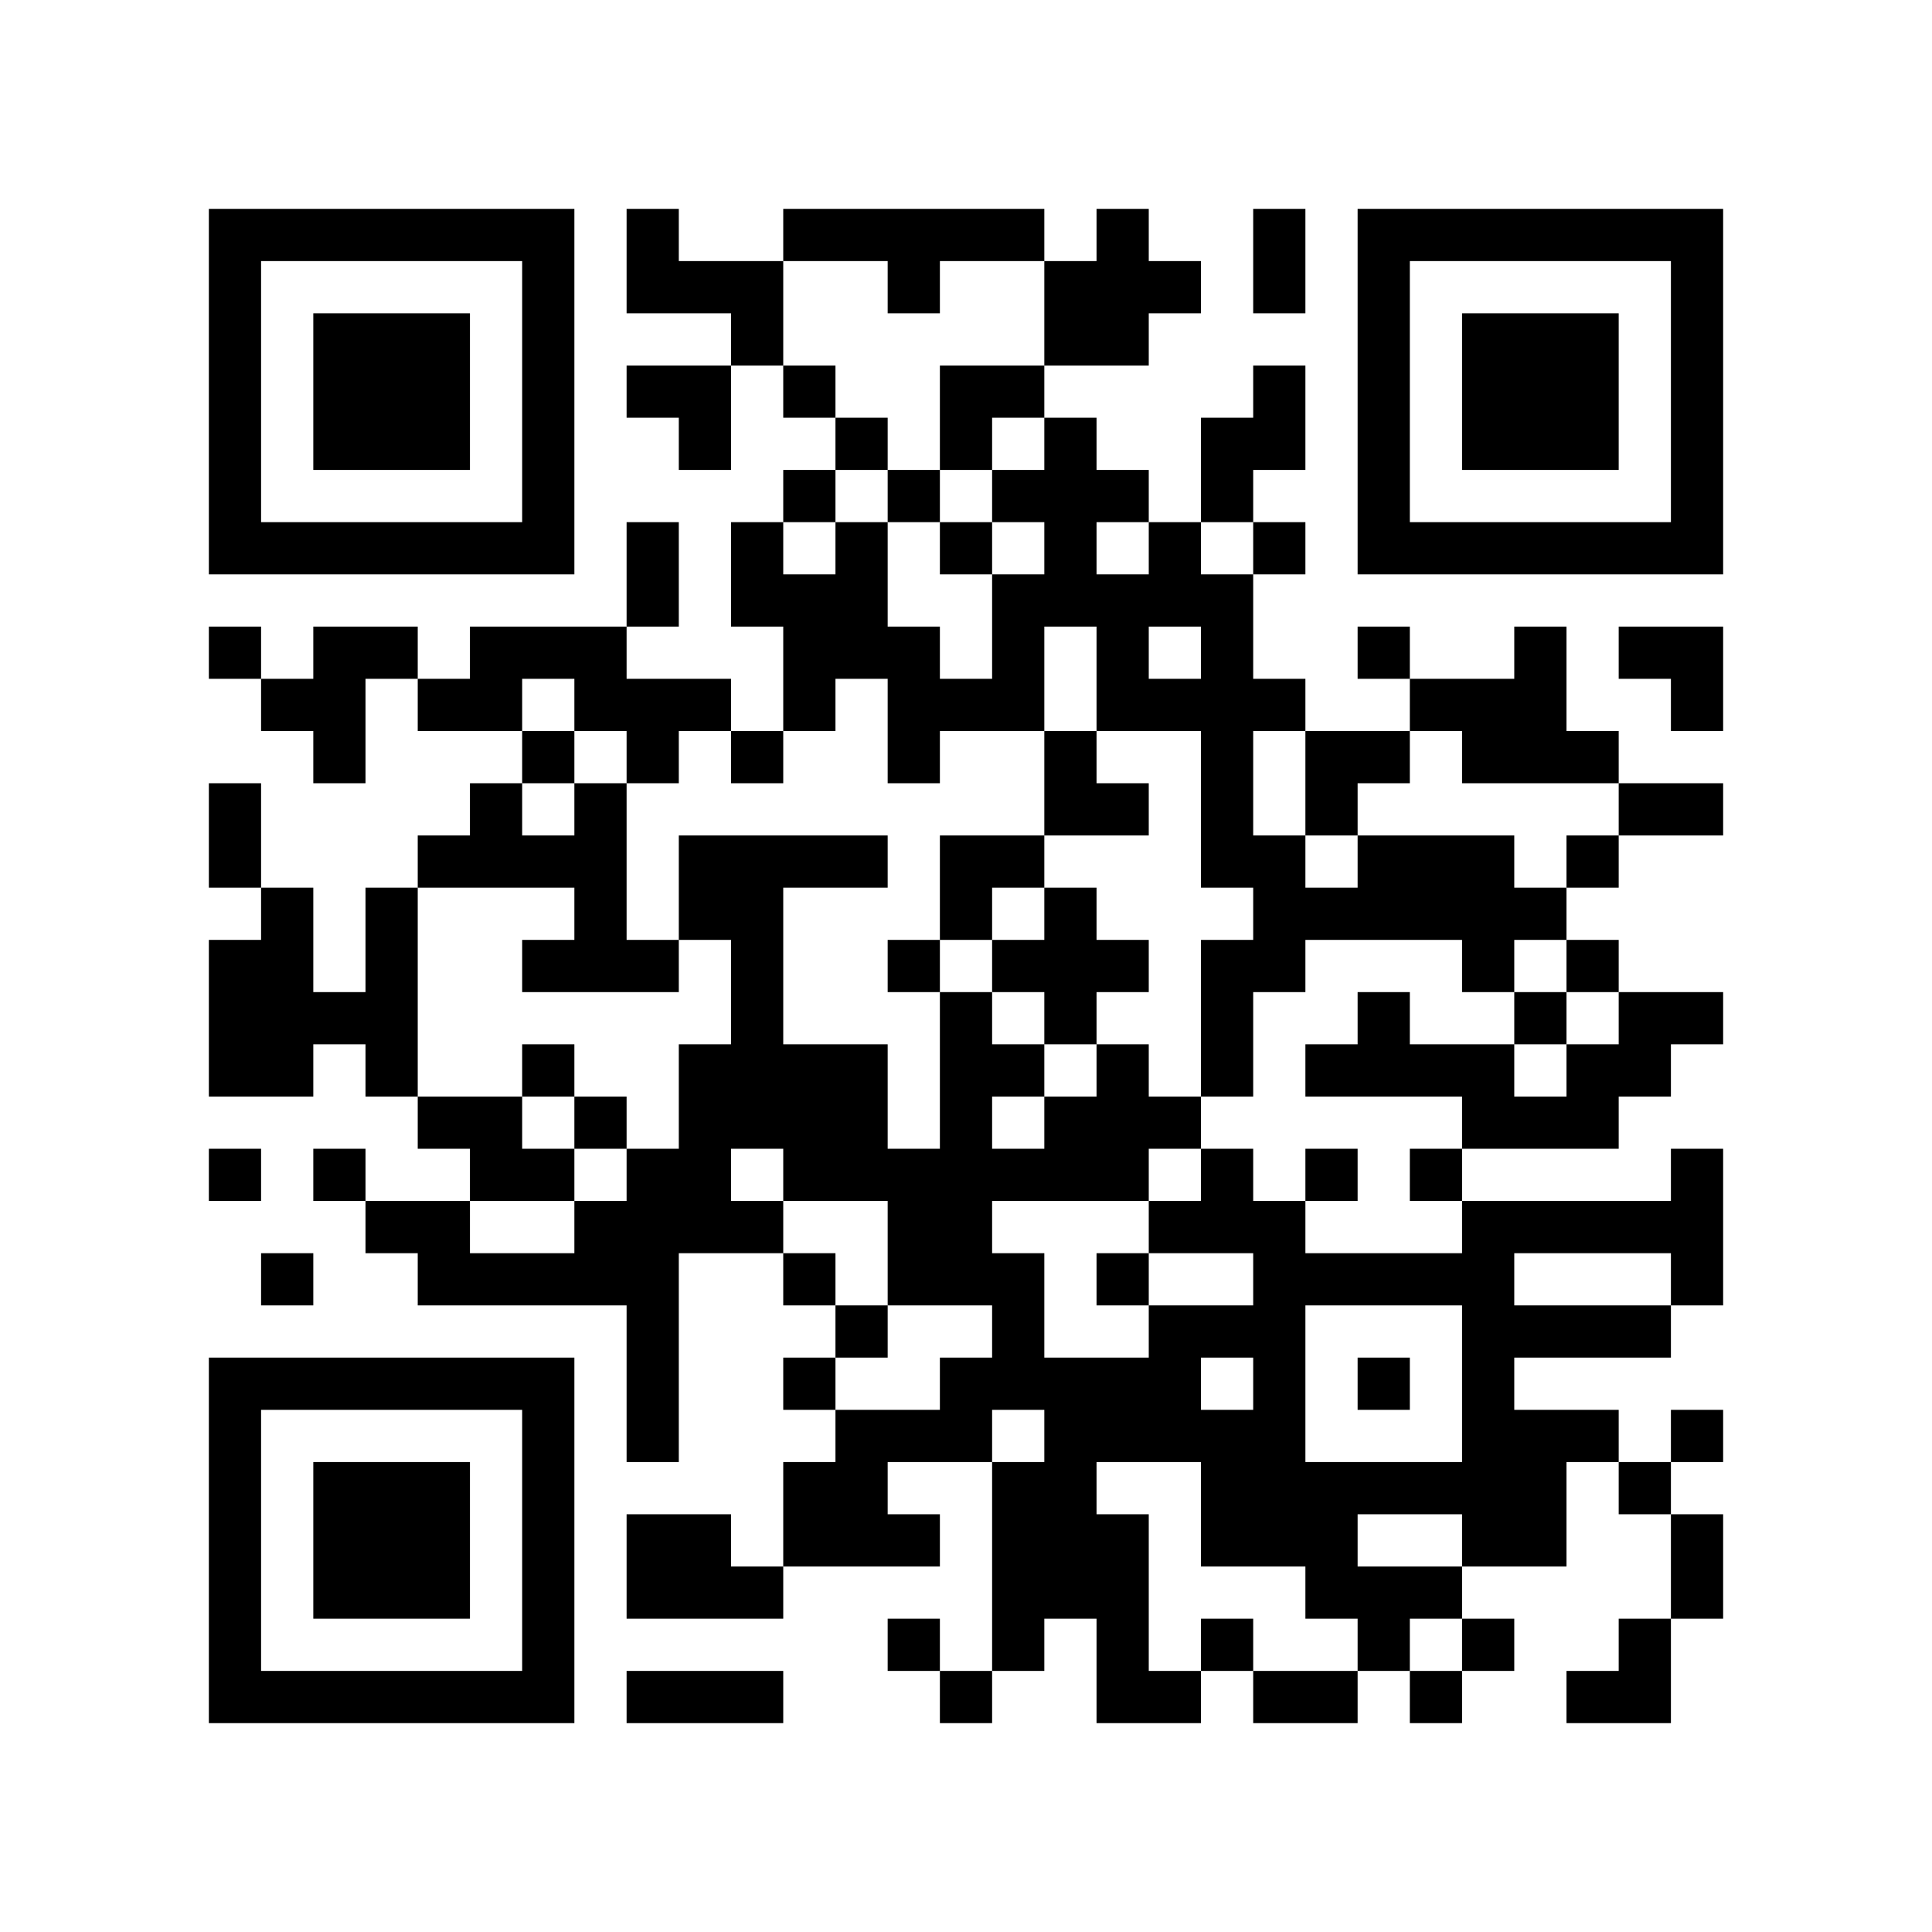
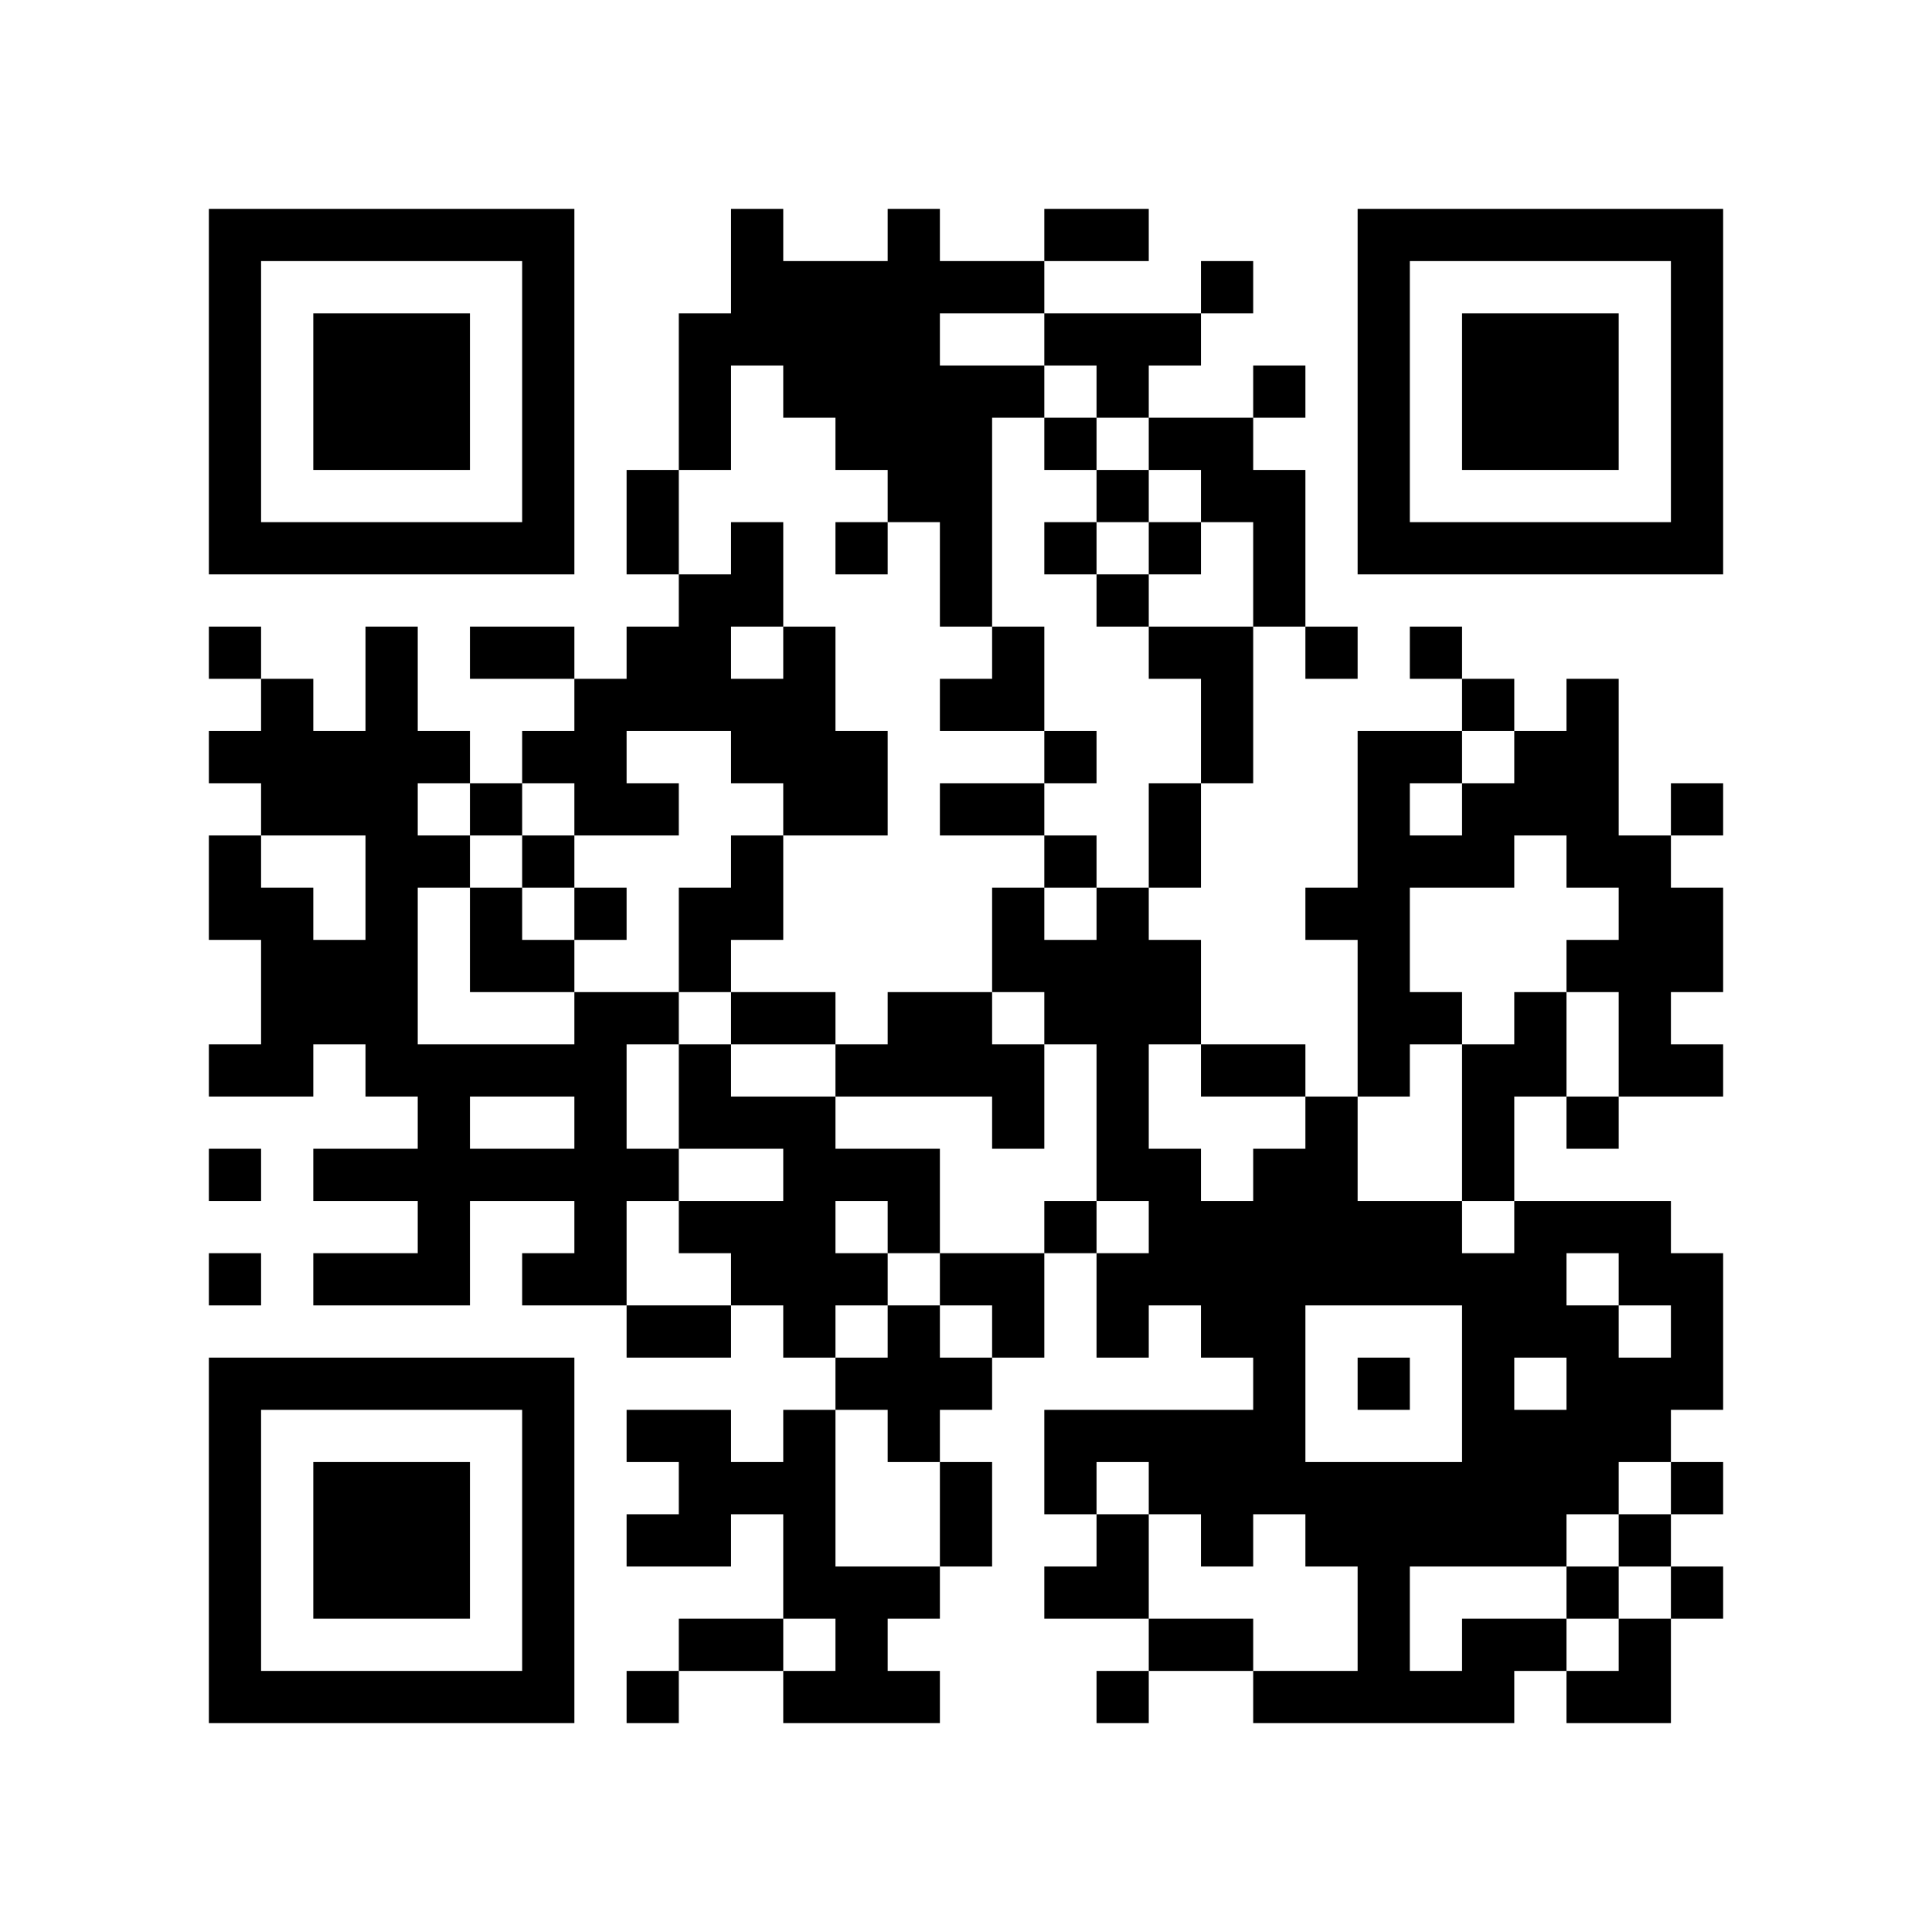
<svg xmlns="http://www.w3.org/2000/svg" width="37mm" height="37mm" version="1.1" viewBox="0 0 37 37">
  <rect fill="white" x="0" y="0" width="100%" height="100%" />
-   <path style="fill:#000000;fill-opacity:1;fill-rule:nonzero;stroke:none" d="M 24 29 L 24 30 L 25 30 L 25 29 z M 10 32 L 10 33 L 11 33 L 11 32 z M 25 32 L 25 33 L 26 33 L 26 32 z M 23 8 L 23 9 L 24 9 L 24 8 z M 21 24 L 21 25 L 22 25 L 22 24 z M 22 23 L 22 24 L 23 24 L 23 23 z M 27 30 L 27 31 L 28 31 L 28 30 z M 14 11 L 14 12 L 15 12 L 15 11 z M 15 26 L 15 27 L 16 27 L 16 26 z M 28 18 L 28 19 L 29 19 L 29 18 z M 16 21 L 16 22 L 17 22 L 17 21 z M 5 32 L 5 33 L 6 33 L 6 32 z M 29 19 L 29 20 L 30 20 L 30 19 z M 17 24 L 17 25 L 18 25 L 18 24 z M 30 16 L 30 17 L 31 17 L 31 16 z M 7 6 L 7 7 L 8 7 L 8 6 z M 10 27 L 10 28 L 11 28 L 11 27 z M 24 18 L 24 19 L 25 19 L 25 18 z M 26 16 L 26 17 L 27 17 L 27 16 z M 13 13 L 13 14 L 14 14 L 14 13 z M 27 13 L 27 14 L 28 14 L 28 13 z M 14 18 L 14 19 L 15 19 L 15 18 z M 12 22 L 12 23 L 13 23 L 13 22 z M 13 23 L 13 24 L 14 24 L 14 23 z M 28 25 L 28 26 L 29 26 L 29 25 z M 16 12 L 16 13 L 17 13 L 17 12 z M 6 22 L 6 23 L 7 23 L 7 22 z M 30 27 L 30 28 L 31 28 L 31 27 z M 4 18 L 4 19 L 5 19 L 5 18 z M 31 10 L 31 11 L 32 11 L 32 10 z M 5 19 L 5 20 L 6 20 L 6 19 z M 8 16 L 8 17 L 9 17 L 9 16 z M 32 5 L 32 6 L 33 6 L 33 5 z M 20 11 L 20 12 L 21 12 L 21 11 z M 10 18 L 10 19 L 11 19 L 11 18 z M 23 22 L 23 23 L 24 23 L 24 22 z M 24 25 L 24 26 L 25 26 L 25 25 z M 27 10 L 27 11 L 28 11 L 28 10 z M 12 29 L 12 30 L 13 30 L 13 29 z M 18 23 L 18 24 L 19 24 L 19 23 z M 16 11 L 16 12 L 17 12 L 17 11 z M 14 23 L 14 24 L 15 24 L 15 23 z M 29 29 L 29 30 L 30 30 L 30 29 z M 4 9 L 4 10 L 5 10 L 5 9 z M 28 6 L 28 7 L 29 7 L 29 6 z M 5 4 L 5 5 L 6 5 L 6 4 z M 29 7 L 29 8 L 30 8 L 30 7 z M 7 26 L 7 27 L 8 27 L 8 26 z M 10 5 L 10 6 L 11 6 L 11 5 z M 8 21 L 8 22 L 9 22 L 9 21 z M 23 31 L 23 32 L 24 32 L 24 31 z M 9 24 L 9 25 L 10 25 L 10 24 z M 24 32 L 24 33 L 25 33 L 25 32 z M 10 31 L 10 32 L 11 32 L 11 31 z M 21 21 L 21 22 L 22 22 L 22 21 z M 22 26 L 22 27 L 23 27 L 23 26 z M 12 4 L 12 5 L 13 5 L 13 4 z M 14 30 L 14 31 L 15 31 L 15 30 z M 4 32 L 4 33 L 5 33 L 5 32 z M 28 13 L 28 14 L 29 14 L 29 13 z M 29 8 L 29 9 L 30 9 L 30 8 z M 17 29 L 17 30 L 18 30 L 18 29 z M 32 27 L 32 28 L 33 28 L 33 27 z M 30 7 L 30 8 L 31 8 L 31 7 z M 8 28 L 8 29 L 9 29 L 9 28 z M 20 15 L 20 16 L 21 16 L 21 15 z M 10 22 L 10 23 L 11 23 L 11 22 z M 25 30 L 25 31 L 26 31 L 26 30 z M 24 5 L 24 6 L 25 6 L 25 5 z M 22 21 L 22 22 L 23 22 L 23 21 z M 27 24 L 27 25 L 28 25 L 28 24 z M 12 11 L 12 12 L 13 12 L 13 11 z M 19 28 L 19 29 L 20 29 L 20 28 z M 15 12 L 15 13 L 16 13 L 16 12 z M 28 20 L 28 21 L 29 21 L 29 20 z M 29 17 L 29 18 L 30 18 L 30 17 z M 17 22 L 17 23 L 18 23 L 18 22 z M 6 29 L 6 30 L 7 30 L 7 29 z M 30 14 L 30 15 L 31 15 L 31 14 z M 7 8 L 7 9 L 8 9 L 8 8 z M 32 8 L 32 9 L 33 9 L 33 8 z M 9 10 L 9 11 L 10 11 L 10 10 z M 20 6 L 20 7 L 21 7 L 21 6 z M 23 19 L 23 20 L 24 20 L 24 19 z M 20 28 L 20 29 L 21 29 L 21 28 z M 25 17 L 25 18 L 26 18 L 26 17 z M 12 18 L 12 19 L 13 19 L 13 18 z M 26 6 L 26 7 L 27 7 L 27 6 z M 14 16 L 14 17 L 15 17 L 15 16 z M 12 24 L 12 25 L 13 25 L 13 24 z M 13 21 L 13 22 L 14 22 L 14 21 z M 28 27 L 28 28 L 29 28 L 29 27 z M 30 25 L 30 26 L 31 26 L 31 25 z M 4 4 L 4 5 L 5 5 L 5 4 z M 7 17 L 7 18 L 8 18 L 8 17 z M 31 28 L 31 29 L 32 29 L 32 28 z M 5 17 L 5 18 L 6 18 L 6 17 z M 32 7 L 32 8 L 33 8 L 33 7 z M 6 14 L 6 15 L 7 15 L 7 14 z M 7 23 L 7 24 L 8 24 L 8 23 z M 10 16 L 10 17 L 11 17 L 11 16 z M 8 24 L 8 25 L 9 25 L 9 24 z M 11 13 L 11 14 L 12 14 L 12 13 z M 24 27 L 24 28 L 25 28 L 25 27 z M 26 9 L 26 10 L 27 10 L 27 9 z M 27 4 L 27 5 L 28 5 L 28 4 z M 13 30 L 13 31 L 14 31 L 14 30 z M 18 21 L 18 22 L 19 22 L 19 21 z M 14 21 L 14 22 L 15 22 L 15 21 z M 19 24 L 19 25 L 20 25 L 20 24 z M 30 32 L 30 33 L 31 33 L 31 32 z M 28 8 L 28 9 L 29 9 L 29 8 z M 5 10 L 5 11 L 6 11 L 6 10 z M 32 30 L 32 31 L 33 31 L 33 30 z M 30 10 L 30 11 L 31 11 L 31 10 z M 9 12 L 9 13 L 10 13 L 10 12 z M 7 28 L 7 29 L 8 29 L 8 28 z M 8 23 L 8 24 L 9 24 L 9 23 z M 9 22 L 9 23 L 10 23 L 10 22 z M 20 26 L 20 27 L 21 27 L 21 26 z M 10 29 L 10 30 L 11 30 L 11 29 z M 21 27 L 21 28 L 22 28 L 22 27 z M 24 8 L 24 9 L 25 9 L 25 8 z M 13 7 L 13 8 L 14 8 L 14 7 z M 29 14 L 29 15 L 30 15 L 30 14 z M 17 27 L 17 28 L 18 28 L 18 27 z M 6 32 L 6 33 L 7 33 L 7 32 z M 8 30 L 8 31 L 9 31 L 9 30 z M 32 19 L 32 20 L 33 20 L 33 19 z M 20 17 L 20 18 L 21 18 L 21 17 z M 10 20 L 10 21 L 11 21 L 11 20 z M 25 28 L 25 29 L 26 29 L 26 28 z M 23 12 L 23 13 L 24 13 L 24 12 z M 21 12 L 21 13 L 22 13 L 22 12 z M 24 7 L 24 8 L 25 8 L 25 7 z M 12 13 L 12 14 L 13 14 L 13 13 z M 13 8 L 13 9 L 14 9 L 14 8 z M 27 16 L 27 17 L 28 17 L 28 16 z M 19 30 L 19 31 L 20 31 L 20 30 z M 5 20 L 5 21 L 6 21 L 6 20 z M 29 23 L 29 24 L 30 24 L 30 23 z M 19 4 L 19 5 L 20 5 L 20 4 z M 4 15 L 4 16 L 5 16 L 5 15 z M 7 10 L 7 11 L 8 11 L 8 10 z M 32 10 L 32 11 L 33 11 L 33 10 z M 20 8 L 20 9 L 21 9 L 21 8 z M 21 5 L 21 6 L 22 6 L 22 5 z M 22 10 L 22 11 L 23 11 L 23 10 z M 20 30 L 20 31 L 21 31 L 21 30 z M 25 15 L 25 16 L 26 16 L 26 15 z M 21 31 L 21 32 L 22 32 L 22 31 z M 26 4 L 26 5 L 27 5 L 27 4 z M 13 17 L 13 18 L 14 18 L 14 17 z M 14 14 L 14 15 L 15 15 L 15 14 z M 12 26 L 12 27 L 13 27 L 13 26 z M 15 7 L 15 8 L 16 8 L 16 7 z M 28 29 L 28 30 L 29 30 L 29 29 z M 18 16 L 18 17 L 19 17 L 19 16 z M 16 8 L 16 9 L 17 9 L 17 8 z M 19 13 L 19 14 L 20 14 L 20 13 z M 17 13 L 17 14 L 18 14 L 18 13 z M 15 29 L 15 30 L 16 30 L 16 29 z M 30 23 L 30 24 L 31 24 L 31 23 z M 4 6 L 4 7 L 5 7 L 5 6 z M 7 19 L 7 20 L 8 20 L 8 19 z M 6 12 L 6 13 L 7 13 L 7 12 z M 10 6 L 10 7 L 11 7 L 11 6 z M 8 26 L 8 27 L 9 27 L 9 26 z M 11 15 L 11 16 L 12 16 L 12 15 z M 22 5 L 22 6 L 23 6 L 23 5 z M 20 21 L 20 22 L 21 22 L 21 21 z M 25 24 L 25 25 L 26 25 L 26 24 z M 21 32 L 21 33 L 22 33 L 22 32 z M 26 31 L 26 32 L 27 32 L 27 31 z M 18 27 L 18 28 L 19 28 L 19 27 z M 19 26 L 19 27 L 20 27 L 20 26 z M 4 29 L 4 30 L 5 30 L 5 29 z M 28 10 L 28 11 L 29 11 L 29 10 z M 16 29 L 16 30 L 17 30 L 17 29 z M 31 23 L 31 24 L 32 24 L 32 23 z M 32 24 L 32 25 L 33 25 L 33 24 z M 6 7 L 6 8 L 7 8 L 7 7 z M 30 8 L 30 9 L 31 9 L 31 8 z M 7 30 L 7 31 L 8 31 L 8 30 z M 10 9 L 10 10 L 11 10 L 11 9 z M 24 28 L 24 29 L 25 29 L 25 28 z M 23 9 L 23 10 L 24 10 L 24 9 z M 24 10 L 24 11 L 25 11 L 25 10 z M 13 5 L 13 6 L 14 6 L 14 5 z M 14 10 L 14 11 L 15 11 L 15 10 z M 4 20 L 4 21 L 5 21 L 5 20 z M 28 17 L 28 18 L 29 18 L 29 17 z M 18 4 L 18 5 L 19 5 L 19 4 z M 16 20 L 16 21 L 17 21 L 17 20 z M 29 12 L 29 13 L 30 13 L 30 12 z M 19 9 L 19 10 L 20 10 L 20 9 z M 32 23 L 32 24 L 33 24 L 33 23 z M 6 30 L 6 31 L 7 31 L 7 30 z M 7 7 L 7 8 L 8 8 L 8 7 z M 8 8 L 8 9 L 9 9 L 9 8 z M 32 13 L 32 14 L 33 14 L 33 13 z M 20 19 L 20 20 L 21 20 L 21 19 z M 10 26 L 10 27 L 11 27 L 11 26 z M 23 14 L 23 15 L 24 15 L 24 14 z M 21 18 L 21 19 L 22 19 L 22 18 z M 24 17 L 24 18 L 25 18 L 25 17 z M 27 20 L 27 21 L 28 21 L 28 20 z M 26 19 L 26 20 L 27 20 L 27 19 z M 14 5 L 14 6 L 15 6 L 15 5 z M 15 16 L 15 17 L 16 17 L 16 16 z M 4 27 L 4 28 L 5 28 L 5 27 z M 28 24 L 28 25 L 29 25 L 29 24 z M 5 26 L 5 27 L 6 27 L 6 26 z M 29 21 L 29 22 L 30 22 L 30 21 z M 17 18 L 17 19 L 18 19 L 18 18 z M 7 12 L 7 13 L 8 13 L 8 12 z M 8 7 L 8 8 L 9 8 L 9 7 z M 32 4 L 32 5 L 33 5 L 33 4 z M 6 19 L 6 20 L 7 20 L 7 19 z M 20 10 L 20 11 L 21 11 L 21 10 z M 23 23 L 23 24 L 24 24 L 24 23 z M 21 11 L 21 12 L 22 12 L 22 11 z M 11 16 L 11 17 L 12 17 L 12 16 z M 24 24 L 24 25 L 25 25 L 25 24 z M 21 29 L 21 30 L 22 30 L 22 29 z M 26 10 L 26 11 L 27 11 L 27 10 z M 15 9 L 15 10 L 16 10 L 16 9 z M 28 31 L 28 32 L 29 32 L 29 31 z M 18 22 L 18 23 L 19 23 L 19 22 z M 16 10 L 16 11 L 17 11 L 17 10 z M 30 21 L 30 22 L 31 22 L 31 21 z M 4 8 L 4 9 L 5 9 L 5 8 z M 31 32 L 31 33 L 32 33 L 32 32 z M 6 10 L 6 11 L 7 11 L 7 10 z M 9 15 L 9 16 L 10 16 L 10 15 z M 10 4 L 10 5 L 11 5 L 11 4 z M 23 28 L 23 29 L 24 29 L 24 28 z M 24 23 L 24 24 L 25 24 L 25 23 z M 10 30 L 10 31 L 11 31 L 11 30 z M 25 22 L 25 23 L 26 23 L 26 22 z M 21 22 L 21 23 L 22 23 L 22 22 z M 27 32 L 27 33 L 28 33 L 28 32 z M 19 20 L 19 21 L 20 21 L 20 20 z M 17 4 L 17 5 L 18 5 L 18 4 z M 15 20 L 15 21 L 16 21 L 16 20 z M 4 31 L 4 32 L 5 32 L 5 31 z M 31 25 L 31 26 L 32 26 L 32 25 z M 30 6 L 30 7 L 31 7 L 31 6 z M 7 32 L 7 33 L 8 33 L 8 32 z M 31 15 L 31 16 L 32 16 L 32 15 z M 20 14 L 20 15 L 21 15 L 21 14 z M 23 11 L 23 12 L 24 12 L 24 11 z M 21 15 L 21 16 L 22 16 L 22 15 z M 26 20 L 26 21 L 27 21 L 27 20 z M 24 4 L 24 5 L 25 5 L 25 4 z M 12 10 L 12 11 L 13 11 L 13 10 z M 26 14 L 26 15 L 27 15 L 27 14 z M 18 32 L 18 33 L 19 33 L 19 32 z M 19 29 L 19 30 L 20 30 L 20 29 z M 15 13 L 15 14 L 16 14 L 16 13 z M 4 22 L 4 23 L 5 23 L 5 22 z M 18 10 L 18 11 L 19 11 L 19 10 z M 16 22 L 16 23 L 17 23 L 17 22 z M 19 11 L 19 12 L 20 12 L 20 11 z M 17 23 L 17 24 L 18 24 L 18 23 z M 6 28 L 6 29 L 7 29 L 7 28 z M 4 12 L 4 13 L 5 13 L 5 12 z M 31 4 L 31 5 L 32 5 L 32 4 z M 8 10 L 8 11 L 9 11 L 9 10 z M 32 15 L 32 16 L 33 16 L 33 15 z M 20 5 L 20 6 L 21 6 L 21 5 z M 10 24 L 10 25 L 11 25 L 11 24 z M 23 16 L 23 17 L 24 17 L 24 16 z M 11 21 L 11 22 L 12 22 L 12 21 z M 27 22 L 27 23 L 28 23 L 28 22 z M 26 17 L 26 18 L 27 18 L 27 17 z M 14 19 L 14 20 L 15 20 L 15 19 z M 12 23 L 12 24 L 13 24 L 13 23 z M 13 22 L 13 23 L 14 23 L 14 22 z M 28 26 L 28 27 L 29 27 L 29 26 z M 18 13 L 18 14 L 19 14 L 19 13 z M 5 24 L 5 25 L 6 25 L 6 24 z M 29 27 L 29 28 L 30 28 L 30 27 z M 19 16 L 19 17 L 20 17 L 20 16 z M 4 19 L 4 20 L 5 20 L 5 19 z M 5 18 L 5 19 L 6 19 L 6 18 z M 32 6 L 32 7 L 33 7 L 33 6 z M 9 4 L 9 5 L 10 5 L 10 4 z M 7 20 L 7 21 L 8 21 L 8 20 z M 23 25 L 23 26 L 24 26 L 24 25 z M 21 9 L 21 10 L 22 10 L 22 9 z M 11 18 L 11 19 L 12 19 L 12 18 z M 24 26 L 24 27 L 25 27 L 25 26 z M 26 8 L 26 9 L 27 9 L 27 8 z M 22 32 L 22 33 L 23 33 L 23 32 z M 12 30 L 12 31 L 13 31 L 13 30 z M 15 11 L 15 12 L 16 12 L 16 11 z M 18 20 L 18 21 L 19 21 L 19 20 z M 16 4 L 16 5 L 17 5 L 17 4 z M 14 20 L 14 21 L 15 21 L 15 20 z M 29 28 L 29 29 L 30 29 L 30 28 z M 19 25 L 19 26 L 20 26 L 20 25 z M 17 9 L 17 10 L 18 10 L 18 9 z M 4 10 L 4 11 L 5 11 L 5 10 z M 28 7 L 28 8 L 29 8 L 29 7 z M 29 6 L 29 7 L 30 7 L 30 6 z M 32 29 L 32 30 L 33 30 L 33 29 z M 6 8 L 6 9 L 7 9 L 7 8 z M 9 13 L 9 14 L 10 14 L 10 13 z M 7 29 L 7 30 L 8 30 L 8 29 z M 10 10 L 10 11 L 11 11 L 11 10 z M 10 28 L 10 29 L 11 29 L 11 28 z M 25 20 L 25 21 L 26 21 L 26 20 z M 21 20 L 21 21 L 22 21 L 22 20 z M 22 27 L 22 28 L 23 28 L 23 27 z M 12 5 L 12 6 L 13 6 L 13 5 z M 13 32 L 13 33 L 14 33 L 14 32 z M 19 22 L 19 23 L 20 23 L 20 22 z M 15 22 L 15 23 L 16 23 L 16 22 z M 28 14 L 28 15 L 29 15 L 29 14 z M 16 25 L 16 26 L 17 26 L 17 25 z M 30 4 L 30 5 L 31 5 L 31 4 z M 8 29 L 8 30 L 9 30 L 9 29 z M 9 32 L 9 33 L 10 33 L 10 32 z M 25 29 L 25 30 L 26 30 L 26 29 z M 23 13 L 23 14 L 24 14 L 24 13 z M 21 13 L 21 14 L 22 14 L 22 13 z M 26 26 L 26 27 L 27 27 L 27 26 z M 26 12 L 26 13 L 27 13 L 27 12 z M 27 17 L 27 18 L 28 18 L 28 17 z M 14 6 L 14 7 L 15 7 L 15 6 z M 19 31 L 19 32 L 20 32 L 20 31 z M 28 21 L 28 22 L 29 22 L 29 21 z M 18 8 L 18 9 L 19 9 L 19 8 z M 16 16 L 16 17 L 17 17 L 17 16 z M 6 26 L 6 27 L 7 27 L 7 26 z M 8 4 L 8 5 L 9 5 L 9 4 z M 32 9 L 32 10 L 33 10 L 33 9 z M 10 14 L 10 15 L 11 15 L 11 14 z M 23 18 L 23 19 L 24 19 L 24 18 z M 21 6 L 21 7 L 22 7 L 22 6 z M 11 23 L 11 24 L 12 24 L 12 23 z M 24 13 L 24 14 L 25 14 L 25 13 z M 22 13 L 22 14 L 23 14 L 23 13 z M 20 29 L 20 30 L 21 30 L 21 29 z M 26 7 L 26 8 L 27 8 L 27 7 z M 14 17 L 14 18 L 15 18 L 15 17 z M 12 25 L 12 26 L 13 26 L 13 25 z M 15 4 L 15 5 L 16 5 L 16 4 z M 13 20 L 13 21 L 14 21 L 14 20 z M 28 28 L 28 29 L 29 29 L 29 28 z M 18 19 L 18 20 L 19 20 L 19 19 z M 29 25 L 29 26 L 30 26 L 30 25 z M 19 18 L 19 19 L 20 19 L 20 18 z M 17 14 L 17 15 L 18 15 L 18 14 z M 4 5 L 4 6 L 5 6 L 5 5 z M 31 31 L 31 32 L 32 32 L 32 31 z M 23 27 L 23 28 L 24 28 L 24 27 z M 11 12 L 11 13 L 12 13 L 12 12 z M 26 30 L 26 31 L 27 31 L 27 30 z M 12 32 L 12 33 L 13 33 L 13 32 z M 13 29 L 13 30 L 14 30 L 14 29 z M 18 26 L 18 27 L 19 27 L 19 26 z M 4 28 L 4 29 L 5 29 L 5 28 z M 16 28 L 16 29 L 17 29 L 17 28 z M 31 20 L 31 21 L 32 21 L 32 20 z M 29 4 L 29 5 L 30 5 L 30 4 z M 6 6 L 6 7 L 7 7 L 7 6 z M 10 8 L 10 9 L 11 9 L 11 8 z M 8 32 L 8 33 L 9 33 L 9 32 z M 9 21 L 9 22 L 10 22 L 10 21 z M 20 27 L 20 28 L 21 28 L 21 27 z M 21 26 L 21 27 L 22 27 L 22 26 z M 22 25 L 22 26 L 23 26 L 23 25 z M 27 28 L 27 29 L 28 29 L 28 28 z M 12 7 L 12 8 L 13 8 L 13 7 z M 15 24 L 15 25 L 16 25 L 16 24 z M 28 16 L 28 17 L 29 17 L 29 16 z M 18 7 L 18 8 L 19 8 L 19 7 z M 16 27 L 16 28 L 17 28 L 17 27 z M 29 13 L 29 14 L 30 14 L 30 13 z M 32 22 L 32 23 L 33 23 L 33 22 z M 30 18 L 30 19 L 31 19 L 31 18 z M 7 4 L 7 5 L 8 5 L 8 4 z M 31 19 L 31 20 L 32 20 L 32 19 z M 32 12 L 32 13 L 33 13 L 33 12 z M 20 18 L 20 19 L 21 19 L 21 18 z M 23 15 L 23 16 L 24 16 L 24 15 z M 11 24 L 11 25 L 12 25 L 12 24 z M 26 24 L 26 25 L 27 25 L 27 24 z M 24 16 L 24 17 L 25 17 L 25 16 z M 12 14 L 12 15 L 13 15 L 13 14 z M 4 26 L 4 27 L 5 27 L 5 26 z M 28 23 L 28 24 L 29 24 L 29 23 z M 19 7 L 19 8 L 20 8 L 20 7 z M 4 16 L 4 17 L 5 17 L 5 16 z M 5 13 L 5 14 L 6 14 L 6 13 z M 8 6 L 8 7 L 9 7 L 9 6 z M 20 9 L 20 10 L 21 10 L 21 9 z M 10 12 L 10 13 L 11 13 L 11 12 z M 23 20 L 23 21 L 24 21 L 24 20 z M 21 4 L 21 5 L 22 5 L 22 4 z M 11 17 L 11 18 L 12 18 L 12 17 z M 22 11 L 22 12 L 23 12 L 23 11 z M 25 14 L 25 15 L 26 15 L 26 14 z M 21 30 L 21 31 L 22 31 L 22 30 z M 26 5 L 26 6 L 27 6 L 27 5 z M 13 16 L 13 17 L 14 17 L 14 16 z M 12 27 L 12 28 L 13 28 L 13 27 z M 18 17 L 18 18 L 19 18 L 19 17 z M 19 12 L 19 13 L 20 13 L 20 12 z M 17 12 L 17 13 L 18 13 L 18 12 z M 15 28 L 15 29 L 16 29 L 16 28 z M 30 20 L 30 21 L 31 21 L 31 20 z M 4 7 L 4 8 L 5 8 L 5 7 z M 28 4 L 28 5 L 29 5 L 29 4 z M 7 18 L 7 19 L 8 19 L 8 18 z M 8 13 L 8 14 L 9 14 L 9 13 z M 6 13 L 6 14 L 7 14 L 7 13 z M 9 16 L 9 17 L 10 17 L 10 16 z M 10 7 L 10 8 L 11 8 L 11 7 z M 23 29 L 23 30 L 24 30 L 24 29 z M 9 26 L 9 27 L 10 27 L 10 26 z M 20 22 L 20 23 L 21 23 L 21 22 z M 26 28 L 26 29 L 27 29 L 27 28 z M 18 24 L 18 25 L 19 25 L 19 24 z M 14 32 L 14 33 L 15 33 L 15 32 z M 17 5 L 17 6 L 18 6 L 18 5 z M 15 21 L 15 22 L 16 22 L 16 21 z M 4 30 L 4 31 L 5 31 L 5 30 z M 29 10 L 29 11 L 30 11 L 30 10 z M 17 31 L 17 32 L 18 32 L 18 31 z M 6 4 L 6 5 L 7 5 L 7 4 z M 31 12 L 31 13 L 32 13 L 32 12 z" id="qr-path" />
+   <path style="fill:#000000;fill-opacity:1;fill-rule:nonzero;stroke:none" d="M 10 32 L 10 33 L 11 33 L 11 32 z M 25 32 L 25 33 L 26 33 L 26 32 z M 23 8 L 23 9 L 24 9 L 24 8 z M 21 24 L 21 25 L 22 25 L 22 24 z M 26 23 L 26 24 L 27 24 L 27 23 z M 24 11 L 24 12 L 25 12 L 25 11 z M 22 23 L 22 24 L 23 24 L 23 23 z M 12 9 L 12 10 L 13 10 L 13 9 z M 14 11 L 14 12 L 15 12 L 15 11 z M 18 5 L 18 6 L 19 6 L 19 5 z M 5 32 L 5 33 L 6 33 L 6 32 z M 29 19 L 29 20 L 30 20 L 30 19 z M 30 16 L 30 17 L 31 17 L 31 16 z M 7 6 L 7 7 L 8 7 L 8 6 z M 20 4 L 20 5 L 21 5 L 21 4 z M 10 27 L 10 28 L 11 28 L 11 27 z M 21 17 L 21 18 L 22 18 L 22 17 z M 27 23 L 27 24 L 28 24 L 28 23 z M 26 16 L 26 17 L 27 17 L 27 16 z M 13 13 L 13 14 L 14 14 L 14 13 z M 12 22 L 12 23 L 13 23 L 13 22 z M 15 19 L 15 20 L 16 20 L 16 19 z M 13 23 L 13 24 L 14 24 L 14 23 z M 28 25 L 28 26 L 29 26 L 29 25 z M 29 20 L 29 21 L 30 21 L 30 20 z M 19 17 L 19 18 L 20 18 L 20 17 z M 6 22 L 6 23 L 7 23 L 7 22 z M 30 27 L 30 28 L 31 28 L 31 27 z M 7 15 L 7 16 L 8 16 L 8 15 z M 31 10 L 31 11 L 32 11 L 32 10 z M 5 19 L 5 20 L 6 20 L 6 19 z M 8 16 L 8 17 L 9 17 L 9 16 z M 32 5 L 32 6 L 33 6 L 33 5 z M 10 18 L 10 19 L 11 19 L 11 18 z M 11 19 L 11 20 L 12 20 L 12 19 z M 24 25 L 24 26 L 25 26 L 25 25 z M 25 12 L 25 13 L 26 13 L 26 12 z M 27 10 L 27 11 L 28 11 L 28 10 z M 14 13 L 14 14 L 15 14 L 15 13 z M 12 29 L 12 30 L 13 30 L 13 29 z M 28 32 L 28 33 L 29 33 L 29 32 z M 14 23 L 14 24 L 15 24 L 15 23 z M 29 29 L 29 30 L 30 30 L 30 29 z M 15 30 L 15 31 L 16 31 L 16 30 z M 4 9 L 4 10 L 5 10 L 5 9 z M 28 6 L 28 7 L 29 7 L 29 6 z M 5 4 L 5 5 L 6 5 L 6 4 z M 29 7 L 29 8 L 30 8 L 30 7 z M 32 28 L 32 29 L 33 29 L 33 28 z M 7 26 L 7 27 L 8 27 L 8 26 z M 10 5 L 10 6 L 11 6 L 11 5 z M 8 21 L 8 22 L 9 22 L 9 21 z M 23 31 L 23 32 L 24 32 L 24 31 z M 24 32 L 24 33 L 25 33 L 25 32 z M 10 31 L 10 32 L 11 32 L 11 31 z M 25 21 L 25 22 L 26 22 L 26 21 z M 23 5 L 23 6 L 24 6 L 24 5 z M 21 21 L 21 22 L 22 22 L 22 21 z M 15 23 L 15 24 L 16 24 L 16 23 z M 4 32 L 4 33 L 5 33 L 5 32 z M 28 13 L 28 14 L 29 14 L 29 13 z M 16 24 L 16 25 L 17 25 L 17 24 z M 31 24 L 31 25 L 32 25 L 32 24 z M 29 8 L 29 9 L 30 9 L 30 8 z M 30 7 L 30 8 L 31 8 L 31 7 z M 8 28 L 8 29 L 9 29 L 9 28 z M 32 17 L 32 18 L 33 18 L 33 17 z M 10 22 L 10 23 L 11 23 L 11 22 z M 27 24 L 27 25 L 28 25 L 28 24 z M 26 15 L 26 16 L 27 16 L 27 15 z M 15 12 L 15 13 L 16 13 L 16 12 z M 28 20 L 28 21 L 29 21 L 29 20 z M 18 11 L 18 12 L 19 12 L 19 11 z M 17 22 L 17 23 L 18 23 L 18 22 z M 6 29 L 6 30 L 7 30 L 7 29 z M 30 14 L 30 15 L 31 15 L 31 14 z M 7 8 L 7 9 L 8 9 L 8 8 z M 32 8 L 32 9 L 33 9 L 33 8 z M 9 10 L 9 11 L 10 11 L 10 10 z M 20 6 L 20 7 L 21 7 L 21 6 z M 21 7 L 21 8 L 22 8 L 22 7 z M 11 20 L 11 21 L 12 21 L 12 20 z M 22 12 L 22 13 L 23 13 L 23 12 z M 20 28 L 20 29 L 21 29 L 21 28 z M 25 17 L 25 18 L 26 18 L 26 17 z M 26 6 L 26 7 L 27 7 L 27 6 z M 14 16 L 14 17 L 15 17 L 15 16 z M 15 5 L 15 6 L 16 6 L 16 5 z M 13 21 L 13 22 L 14 22 L 14 21 z M 28 27 L 28 28 L 29 28 L 29 27 z M 16 14 L 16 15 L 17 15 L 17 14 z M 30 25 L 30 26 L 31 26 L 31 25 z M 4 4 L 4 5 L 5 5 L 5 4 z M 7 17 L 7 18 L 8 18 L 8 17 z M 5 17 L 5 18 L 6 18 L 6 17 z M 32 7 L 32 8 L 33 8 L 33 7 z M 6 14 L 6 15 L 7 15 L 7 14 z M 10 16 L 10 17 L 11 17 L 11 16 z M 8 24 L 8 25 L 9 25 L 9 24 z M 23 24 L 23 25 L 24 25 L 24 24 z M 11 13 L 11 14 L 12 14 L 12 13 z M 24 27 L 24 28 L 25 28 L 25 27 z M 26 9 L 26 10 L 27 10 L 27 9 z M 27 4 L 27 5 L 28 5 L 28 4 z M 16 5 L 16 6 L 17 6 L 17 5 z M 14 21 L 14 22 L 15 22 L 15 21 z M 19 24 L 19 25 L 20 25 L 20 24 z M 17 8 L 17 9 L 18 9 L 18 8 z M 15 32 L 15 33 L 16 33 L 16 32 z M 30 32 L 30 33 L 31 33 L 31 32 z M 28 8 L 28 9 L 29 9 L 29 8 z M 5 10 L 5 11 L 6 11 L 6 10 z M 32 30 L 32 31 L 33 31 L 33 30 z M 30 10 L 30 11 L 31 11 L 31 10 z M 9 12 L 9 13 L 10 13 L 10 12 z M 7 28 L 7 29 L 8 29 L 8 28 z M 8 23 L 8 24 L 9 24 L 9 23 z M 9 22 L 9 23 L 10 23 L 10 22 z M 10 29 L 10 30 L 11 30 L 11 29 z M 21 27 L 21 28 L 22 28 L 22 27 z M 26 32 L 26 33 L 27 33 L 27 32 z M 22 24 L 22 25 L 23 25 L 23 24 z M 27 29 L 27 30 L 28 30 L 28 29 z M 13 7 L 13 8 L 14 8 L 14 7 z M 18 28 L 18 29 L 19 29 L 19 28 z M 14 28 L 14 29 L 15 29 L 15 28 z M 15 25 L 15 26 L 16 26 L 16 25 z M 28 15 L 28 16 L 29 16 L 29 15 z M 16 26 L 16 27 L 17 27 L 17 26 z M 31 26 L 31 27 L 32 27 L 32 26 z M 29 14 L 29 15 L 30 15 L 30 14 z M 17 27 L 17 28 L 18 28 L 18 27 z M 6 32 L 6 33 L 7 33 L 7 32 z M 31 16 L 31 17 L 32 17 L 32 16 z M 8 30 L 8 31 L 9 31 L 9 30 z M 10 20 L 10 21 L 11 21 L 11 20 z M 25 28 L 25 29 L 26 29 L 26 28 z M 23 12 L 23 13 L 24 13 L 24 12 z M 24 7 L 24 8 L 25 8 L 25 7 z M 22 19 L 22 20 L 23 20 L 23 19 z M 12 13 L 12 14 L 13 14 L 13 13 z M 13 8 L 13 9 L 14 9 L 14 8 z M 27 16 L 27 17 L 28 17 L 28 16 z M 15 14 L 15 15 L 16 15 L 16 14 z M 28 22 L 28 23 L 29 23 L 29 22 z M 18 9 L 18 10 L 19 10 L 19 9 z M 5 20 L 5 21 L 6 21 L 6 20 z M 29 23 L 29 24 L 30 24 L 30 23 z M 17 20 L 17 21 L 18 21 L 18 20 z M 7 10 L 7 11 L 8 11 L 8 10 z M 5 14 L 5 15 L 6 15 L 6 14 z M 32 10 L 32 11 L 33 11 L 33 10 z M 20 8 L 20 9 L 21 9 L 21 8 z M 11 22 L 11 23 L 12 23 L 12 22 z M 22 10 L 22 11 L 23 11 L 23 10 z M 20 30 L 20 31 L 21 31 L 21 30 z M 26 4 L 26 5 L 27 5 L 27 4 z M 13 17 L 13 18 L 14 18 L 14 17 z M 14 14 L 14 15 L 15 15 L 15 14 z M 15 7 L 15 8 L 16 8 L 16 7 z M 13 27 L 13 28 L 14 28 L 14 27 z M 28 29 L 28 30 L 29 30 L 29 29 z M 16 8 L 16 9 L 17 9 L 17 8 z M 14 24 L 14 25 L 15 25 L 15 24 z M 29 24 L 29 25 L 30 25 L 30 24 z M 19 13 L 19 14 L 20 14 L 20 13 z M 15 29 L 15 30 L 16 30 L 16 29 z M 30 23 L 30 24 L 31 24 L 31 23 z M 4 6 L 4 7 L 5 7 L 5 6 z M 7 19 L 7 20 L 8 20 L 8 19 z M 9 17 L 9 18 L 10 18 L 10 17 z M 10 6 L 10 7 L 11 7 L 11 6 z M 8 26 L 8 27 L 9 27 L 9 26 z M 11 15 L 11 16 L 12 16 L 12 15 z M 25 24 L 25 25 L 26 25 L 26 24 z M 21 32 L 21 33 L 22 33 L 22 32 z M 26 31 L 26 32 L 27 32 L 27 31 z M 22 31 L 22 32 L 23 32 L 23 31 z M 13 28 L 13 29 L 14 29 L 14 28 z M 16 7 L 16 8 L 17 8 L 17 7 z M 17 6 L 17 7 L 18 7 L 18 6 z M 30 30 L 30 31 L 31 31 L 31 30 z M 4 29 L 4 30 L 5 30 L 5 29 z M 28 10 L 28 11 L 29 11 L 29 10 z M 31 23 L 31 24 L 32 24 L 32 23 z M 17 32 L 17 33 L 18 33 L 18 32 z M 32 24 L 32 25 L 33 25 L 33 24 z M 6 7 L 6 8 L 7 8 L 7 7 z M 30 8 L 30 9 L 31 9 L 31 8 z M 7 30 L 7 31 L 8 31 L 8 30 z M 10 9 L 10 10 L 11 10 L 11 9 z M 9 20 L 9 21 L 10 21 L 10 20 z M 24 28 L 24 29 L 25 29 L 25 28 z M 23 9 L 23 10 L 24 10 L 24 9 z M 21 25 L 21 26 L 22 26 L 22 25 z M 24 10 L 24 11 L 25 11 L 25 10 z M 22 22 L 22 23 L 23 23 L 23 22 z M 14 10 L 14 11 L 15 11 L 15 10 z M 15 27 L 15 28 L 16 28 L 16 27 z M 4 20 L 4 21 L 5 21 L 5 20 z M 16 20 L 16 21 L 17 21 L 17 20 z M 17 25 L 17 26 L 18 26 L 18 25 z M 6 30 L 6 31 L 7 31 L 7 30 z M 7 7 L 7 8 L 8 8 L 8 7 z M 31 18 L 31 19 L 32 19 L 32 18 z M 8 8 L 8 9 L 9 9 L 9 8 z M 20 19 L 20 20 L 21 20 L 21 19 z M 10 26 L 10 27 L 11 27 L 11 26 z M 23 14 L 23 15 L 24 15 L 24 14 z M 21 18 L 21 19 L 22 19 L 22 18 z M 12 15 L 12 16 L 13 16 L 13 15 z M 26 19 L 26 20 L 27 20 L 27 19 z M 14 5 L 14 6 L 15 6 L 15 5 z M 4 27 L 4 28 L 5 28 L 5 27 z M 28 24 L 28 25 L 29 25 L 29 24 z M 18 15 L 18 16 L 19 16 L 19 15 z M 5 26 L 5 27 L 6 27 L 6 26 z M 30 26 L 30 27 L 31 27 L 31 26 z M 4 17 L 4 18 L 5 18 L 5 17 z M 7 12 L 7 13 L 8 13 L 8 12 z M 8 7 L 8 8 L 9 8 L 9 7 z M 32 4 L 32 5 L 33 5 L 33 4 z M 6 19 L 6 20 L 7 20 L 7 19 z M 20 10 L 20 11 L 21 11 L 21 10 z M 23 23 L 23 24 L 24 24 L 24 23 z M 21 11 L 21 12 L 22 12 L 22 11 z M 24 24 L 24 25 L 25 25 L 25 24 z M 22 8 L 22 9 L 23 9 L 23 8 z M 21 29 L 21 30 L 22 30 L 22 29 z M 26 10 L 26 11 L 27 11 L 27 10 z M 13 25 L 13 26 L 14 26 L 14 25 z M 28 31 L 28 32 L 29 32 L 29 31 z M 16 10 L 16 11 L 17 11 L 17 10 z M 19 15 L 19 16 L 20 16 L 20 15 z M 30 21 L 30 22 L 31 22 L 31 21 z M 4 8 L 4 9 L 5 9 L 5 8 z M 16 32 L 16 33 L 17 33 L 17 32 z M 31 32 L 31 33 L 32 33 L 32 32 z M 8 14 L 8 15 L 9 15 L 9 14 z M 6 10 L 6 11 L 7 11 L 7 10 z M 9 15 L 9 16 L 10 16 L 10 15 z M 10 4 L 10 5 L 11 5 L 11 4 z M 8 20 L 8 21 L 9 21 L 9 20 z M 23 28 L 23 29 L 24 29 L 24 28 z M 24 23 L 24 24 L 25 24 L 25 23 z M 20 23 L 20 24 L 21 24 L 21 23 z M 10 30 L 10 31 L 11 31 L 11 30 z M 25 22 L 25 23 L 26 23 L 26 22 z M 21 22 L 21 23 L 22 23 L 22 22 z M 26 29 L 26 30 L 27 30 L 27 29 z M 27 32 L 27 33 L 28 33 L 28 32 z M 19 20 L 19 21 L 20 21 L 20 20 z M 17 4 L 17 5 L 18 5 L 18 4 z M 30 28 L 30 29 L 31 29 L 31 28 z M 4 31 L 4 32 L 5 32 L 5 31 z M 16 31 L 16 32 L 17 32 L 17 31 z M 17 30 L 17 31 L 18 31 L 18 30 z M 32 26 L 32 27 L 33 27 L 33 26 z M 30 6 L 30 7 L 31 7 L 31 6 z M 7 32 L 7 33 L 8 33 L 8 32 z M 20 14 L 20 15 L 21 15 L 21 14 z M 26 20 L 26 21 L 27 21 L 27 20 z M 12 10 L 12 11 L 13 11 L 13 10 z M 26 14 L 26 15 L 27 15 L 27 14 z M 13 11 L 13 12 L 14 12 L 14 11 z M 15 13 L 15 14 L 16 14 L 16 13 z M 4 22 L 4 23 L 5 23 L 5 22 z M 18 10 L 18 11 L 19 11 L 19 10 z M 16 22 L 16 23 L 17 23 L 17 22 z M 17 23 L 17 24 L 18 24 L 18 23 z M 6 28 L 6 29 L 7 29 L 7 28 z M 4 12 L 4 13 L 5 13 L 5 12 z M 31 4 L 31 5 L 32 5 L 32 4 z M 8 10 L 8 11 L 9 11 L 9 10 z M 32 15 L 32 16 L 33 16 L 33 15 z M 10 24 L 10 25 L 11 25 L 11 24 z M 11 21 L 11 22 L 12 22 L 12 21 z M 22 15 L 22 16 L 23 16 L 23 15 z M 26 17 L 26 18 L 27 18 L 27 17 z M 13 12 L 13 13 L 14 13 L 14 12 z M 27 12 L 27 13 L 28 13 L 28 12 z M 14 19 L 14 20 L 15 20 L 15 19 z M 28 26 L 28 27 L 29 27 L 29 26 z M 18 13 L 18 14 L 19 14 L 19 13 z M 29 27 L 29 28 L 30 28 L 30 27 z M 7 14 L 7 15 L 8 15 L 8 14 z M 31 29 L 31 30 L 32 30 L 32 29 z M 5 18 L 5 19 L 6 19 L 6 18 z M 32 6 L 32 7 L 33 7 L 33 6 z M 9 4 L 9 5 L 10 5 L 10 4 z M 7 20 L 7 21 L 8 21 L 8 20 z M 23 25 L 23 26 L 24 26 L 24 25 z M 21 9 L 21 10 L 22 10 L 22 9 z M 24 26 L 24 27 L 25 27 L 25 26 z M 22 6 L 22 7 L 23 7 L 23 6 z M 26 8 L 26 9 L 27 9 L 27 8 z M 13 31 L 13 32 L 14 32 L 14 31 z M 18 20 L 18 21 L 19 21 L 19 20 z M 29 28 L 29 29 L 30 29 L 30 28 z M 19 25 L 19 26 L 20 26 L 20 25 z M 17 9 L 17 10 L 18 10 L 18 9 z M 4 10 L 4 11 L 5 11 L 5 10 z M 28 7 L 28 8 L 29 8 L 29 7 z M 29 6 L 29 7 L 30 7 L 30 6 z M 6 8 L 6 9 L 7 9 L 7 8 z M 7 29 L 7 30 L 8 30 L 8 29 z M 10 10 L 10 11 L 11 11 L 11 10 z M 8 22 L 8 23 L 9 23 L 9 22 z M 10 28 L 10 29 L 11 29 L 11 28 z M 21 20 L 21 21 L 22 21 L 22 20 z M 22 27 L 22 28 L 23 28 L 23 27 z M 14 31 L 14 32 L 15 32 L 15 31 z M 15 22 L 15 23 L 16 23 L 16 22 z M 31 27 L 31 28 L 32 28 L 32 27 z M 29 15 L 29 16 L 30 16 L 30 15 z M 32 20 L 32 21 L 33 21 L 33 20 z M 30 4 L 30 5 L 31 5 L 31 4 z M 31 17 L 31 18 L 32 18 L 32 17 z M 8 29 L 8 30 L 9 30 L 9 29 z M 32 18 L 32 19 L 33 19 L 33 18 z M 9 32 L 9 33 L 10 33 L 10 32 z M 20 16 L 20 17 L 21 17 L 21 16 z M 25 29 L 25 30 L 26 30 L 26 29 z M 23 13 L 23 14 L 24 14 L 24 13 z M 26 26 L 26 27 L 27 27 L 27 26 z M 22 18 L 22 19 L 23 19 L 23 18 z M 12 12 L 12 13 L 13 13 L 13 12 z M 14 6 L 14 7 L 15 7 L 15 6 z M 15 15 L 15 16 L 16 16 L 16 15 z M 4 24 L 4 25 L 5 25 L 5 24 z M 28 21 L 28 22 L 29 22 L 29 21 z M 18 8 L 18 9 L 19 9 L 19 8 z M 19 5 L 19 6 L 20 6 L 20 5 z M 6 26 L 6 27 L 7 27 L 7 26 z M 30 15 L 30 16 L 31 16 L 31 15 z M 4 14 L 4 15 L 5 15 L 5 14 z M 5 15 L 5 16 L 6 16 L 6 15 z M 8 4 L 8 5 L 9 5 L 9 4 z M 32 9 L 32 10 L 33 10 L 33 9 z M 10 14 L 10 15 L 11 15 L 11 14 z M 21 6 L 21 7 L 22 7 L 22 6 z M 11 23 L 11 24 L 12 24 L 12 23 z M 12 19 L 12 20 L 13 20 L 13 19 z M 26 7 L 26 8 L 27 8 L 27 7 z M 13 18 L 13 19 L 14 19 L 14 18 z M 27 14 L 27 15 L 28 15 L 28 14 z M 14 17 L 14 18 L 15 18 L 15 17 z M 12 25 L 12 26 L 13 26 L 13 25 z M 13 20 L 13 21 L 14 21 L 14 20 z M 28 28 L 28 29 L 29 29 L 29 28 z M 18 19 L 18 20 L 19 20 L 19 19 z M 16 15 L 16 16 L 17 16 L 17 15 z M 29 25 L 29 26 L 30 26 L 30 25 z M 19 18 L 19 19 L 20 19 L 20 18 z M 4 5 L 4 6 L 5 6 L 5 5 z M 7 16 L 7 17 L 8 17 L 8 16 z M 31 31 L 31 32 L 32 32 L 32 31 z M 6 15 L 6 16 L 7 16 L 7 15 z M 9 18 L 9 19 L 10 19 L 10 18 z M 7 22 L 7 23 L 8 23 L 8 22 z M 23 27 L 23 28 L 24 28 L 24 27 z M 24 20 L 24 21 L 25 21 L 25 20 z M 26 30 L 26 31 L 27 31 L 27 30 z M 12 32 L 12 33 L 13 33 L 13 32 z M 13 29 L 13 30 L 14 30 L 14 29 z M 18 26 L 18 27 L 19 27 L 19 26 z M 16 6 L 16 7 L 17 7 L 17 6 z M 17 7 L 17 8 L 18 8 L 18 7 z M 4 28 L 4 29 L 5 29 L 5 28 z M 31 20 L 31 21 L 32 21 L 32 20 z M 29 4 L 29 5 L 30 5 L 30 4 z M 6 6 L 6 7 L 7 7 L 7 6 z M 10 8 L 10 9 L 11 9 L 11 8 z M 8 32 L 8 33 L 9 33 L 9 32 z M 20 27 L 20 28 L 21 28 L 21 27 z M 24 9 L 24 10 L 25 10 L 25 9 z M 27 28 L 27 29 L 28 29 L 28 28 z M 13 6 L 13 7 L 14 7 L 14 6 z M 18 29 L 18 30 L 19 30 L 19 29 z M 15 24 L 15 25 L 16 25 L 16 24 z M 28 16 L 28 17 L 29 17 L 29 16 z M 18 7 L 18 8 L 19 8 L 19 7 z M 17 26 L 17 27 L 18 27 L 18 26 z M 30 18 L 30 19 L 31 19 L 31 18 z M 7 4 L 7 5 L 8 5 L 8 4 z M 31 19 L 31 20 L 32 20 L 32 19 z M 20 18 L 20 19 L 21 19 L 21 18 z M 21 19 L 21 20 L 22 20 L 22 19 z M 11 24 L 11 25 L 12 25 L 12 24 z M 26 24 L 26 25 L 27 25 L 27 24 z M 22 16 L 22 17 L 23 17 L 23 16 z M 26 18 L 26 19 L 27 19 L 27 18 z M 27 19 L 27 20 L 28 20 L 28 19 z M 14 4 L 14 5 L 15 5 L 15 4 z M 4 26 L 4 27 L 5 27 L 5 26 z M 19 7 L 19 8 L 20 8 L 20 7 z M 17 19 L 17 20 L 18 20 L 18 19 z M 6 24 L 6 25 L 7 25 L 7 24 z M 30 13 L 30 14 L 31 14 L 31 13 z M 4 16 L 4 17 L 5 17 L 5 16 z M 7 13 L 7 14 L 8 14 L 8 13 z M 5 13 L 5 14 L 6 14 L 6 13 z M 8 6 L 8 7 L 9 7 L 9 6 z M 6 18 L 6 19 L 7 19 L 7 18 z M 10 12 L 10 13 L 11 13 L 11 12 z M 23 20 L 23 21 L 24 21 L 24 20 z M 21 4 L 21 5 L 22 5 L 22 4 z M 11 17 L 11 18 L 12 18 L 12 17 z M 21 30 L 21 31 L 22 31 L 22 30 z M 26 5 L 26 6 L 27 6 L 27 5 z M 12 27 L 12 28 L 13 28 L 13 27 z M 15 6 L 15 7 L 16 7 L 16 6 z M 29 31 L 29 32 L 30 32 L 30 31 z M 19 12 L 19 13 L 20 13 L 20 12 z M 15 28 L 15 29 L 16 29 L 16 28 z M 4 7 L 4 8 L 5 8 L 5 7 z M 28 4 L 28 5 L 29 5 L 29 4 z M 7 18 L 7 19 L 8 19 L 8 18 z M 7 24 L 7 25 L 8 25 L 8 24 z M 10 7 L 10 8 L 11 8 L 11 7 z M 23 29 L 23 30 L 24 30 L 24 29 z M 11 14 L 11 15 L 12 15 L 12 14 z M 9 26 L 9 27 L 10 27 L 10 26 z M 24 22 L 24 23 L 25 23 L 25 22 z M 25 23 L 25 24 L 26 24 L 26 23 z M 26 28 L 26 29 L 27 29 L 27 28 z M 22 28 L 22 29 L 23 29 L 23 28 z M 18 24 L 18 25 L 19 25 L 19 24 z M 19 21 L 19 22 L 20 22 L 20 21 z M 17 5 L 17 6 L 18 6 L 18 5 z M 15 21 L 15 22 L 16 22 L 16 21 z M 4 30 L 4 31 L 5 31 L 5 30 z M 16 30 L 16 31 L 17 31 L 17 30 z M 29 10 L 29 11 L 30 11 L 30 10 z M 32 25 L 32 26 L 33 26 L 33 25 z M 6 4 L 6 5 L 7 5 L 7 4 z" id="qr-path" />
</svg>
